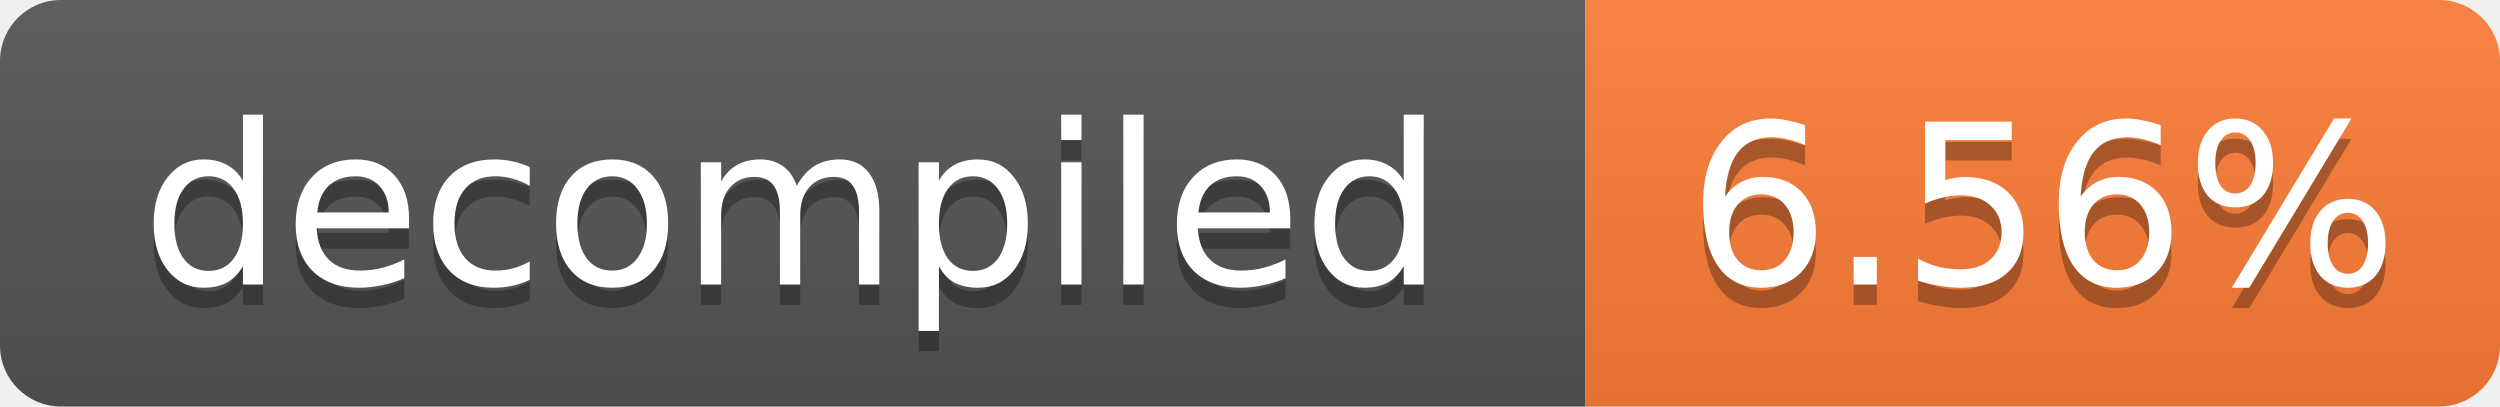
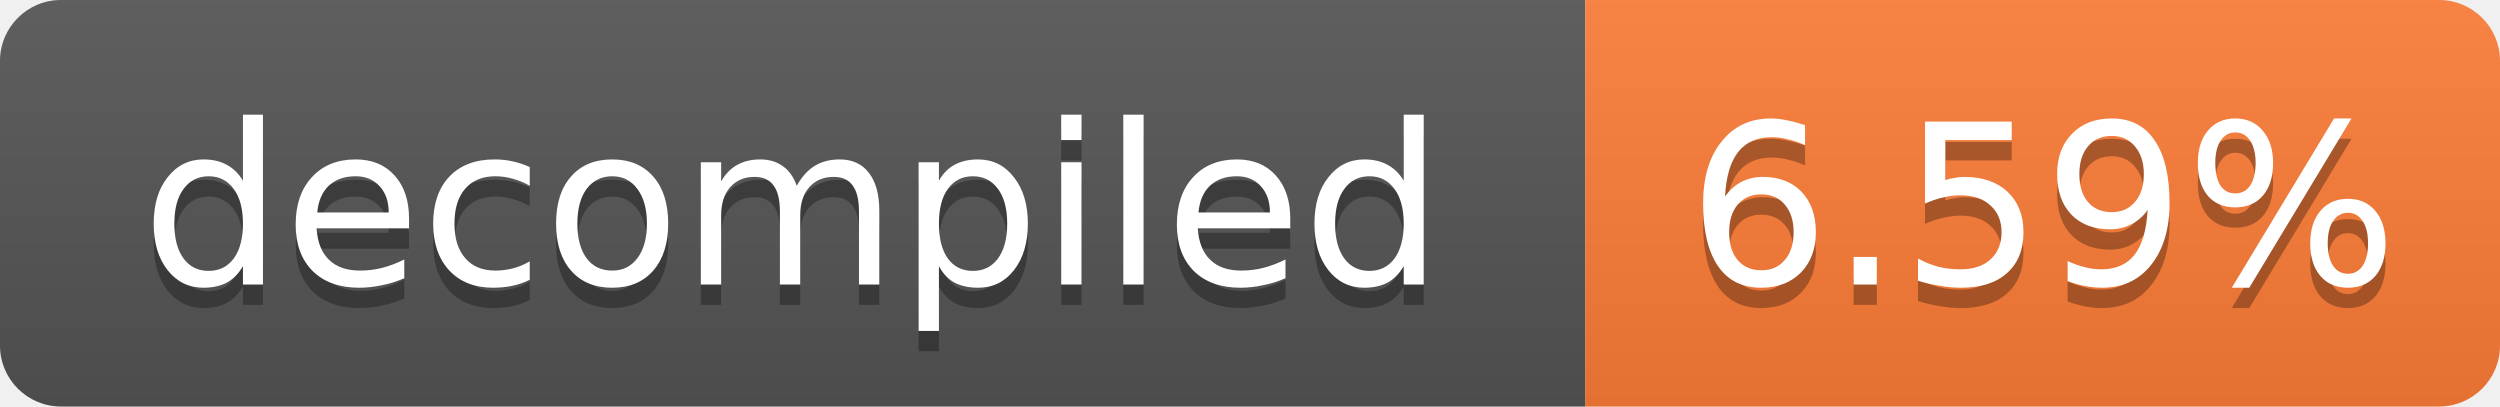
- <svg xmlns="http://www.w3.org/2000/svg" width="123" height="20" role="img" aria-label="decompiled: 6.56%">
+ <svg xmlns="http://www.w3.org/2000/svg" width="123" height="20" role="img" aria-label="decompiled: 6.59%">
  <linearGradient id="s" x2="0" y2="100%">
    <stop offset="0" stop-color="#bbb" stop-opacity=".1" />
    <stop offset="1" stop-opacity=".1" />
  </linearGradient>
  <clipPath id="r">
    <rect width="123" height="20" rx="3" fill="#fff" />
  </clipPath>
  <g clip-path="url(#r)">
    <rect width="78" height="20" fill="#555" />
    <rect x="78" width="45" height="20" fill="#fe7d37" />
    <rect width="123" height="20" fill="url(#s)" />
  </g>
  <g fill="#fff" text-anchor="middle" font-family="Verdana,Geneva,DejaVu Sans,sans-serif" font-size="11">
    <text x="39.0" y="15" fill="#010101" fill-opacity=".3">decompiled</text>
    <text x="39.0" y="14">decompiled</text>
-     <text x="100.5" y="15" fill="#010101" fill-opacity=".3">6.56%</text>
-     <text x="100.5" y="14">6.56%</text>
+     <text x="100.5" y="15" fill="#010101" fill-opacity=".3">6.59%</text>
+     <text x="100.5" y="14">6.59%</text>
  </g>
</svg>
